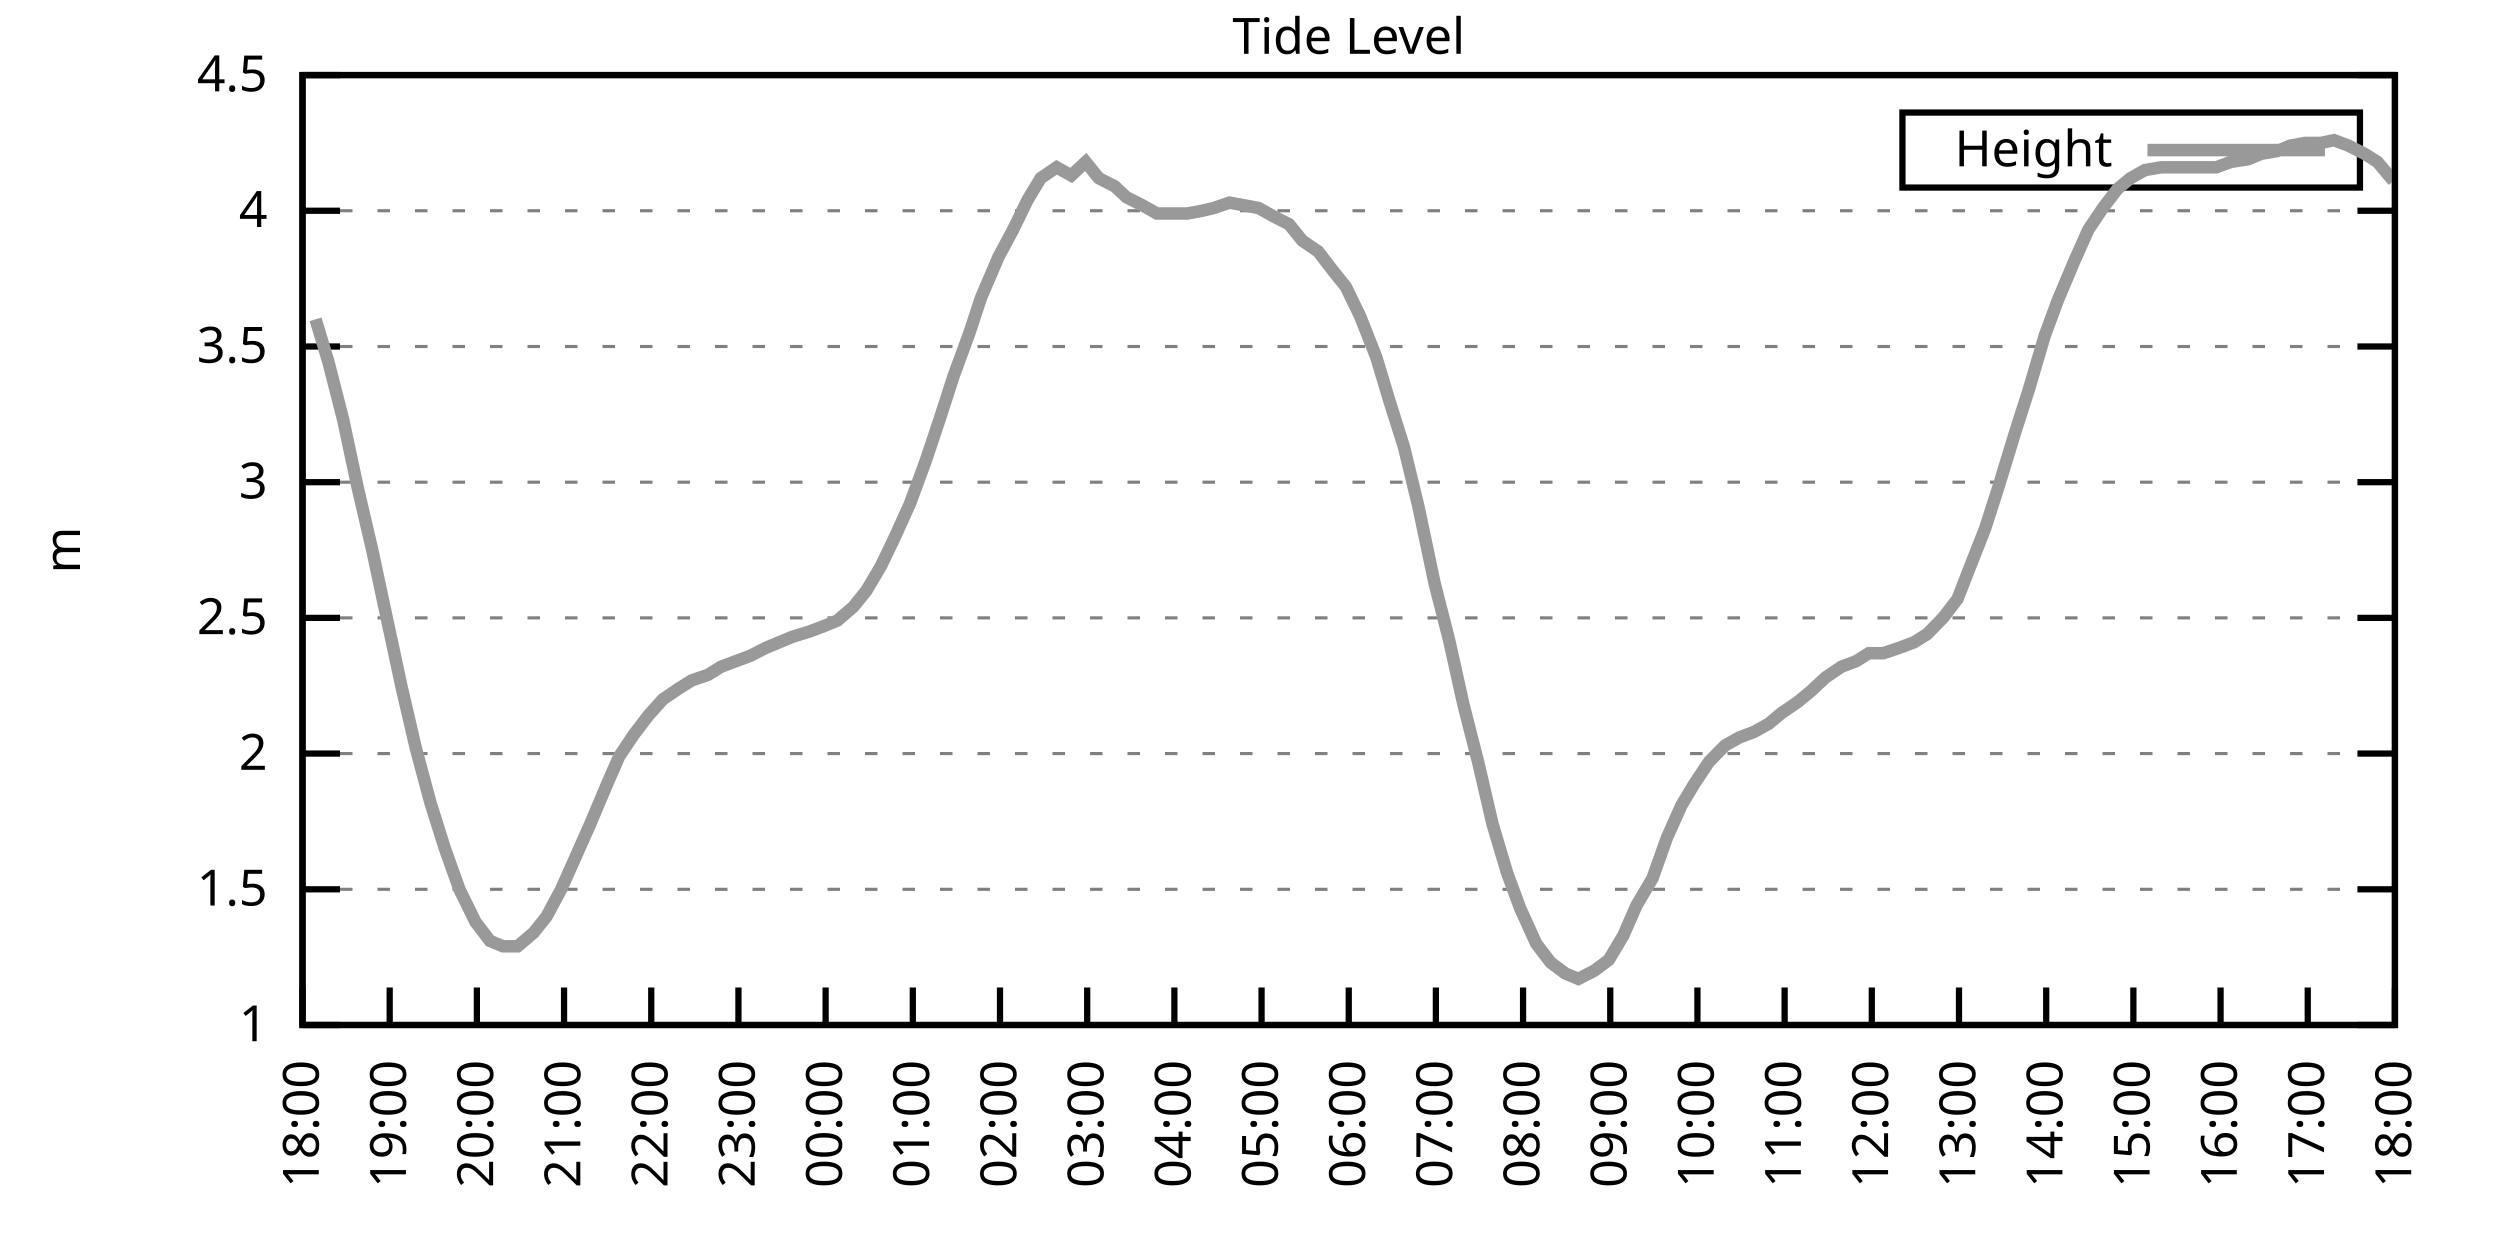
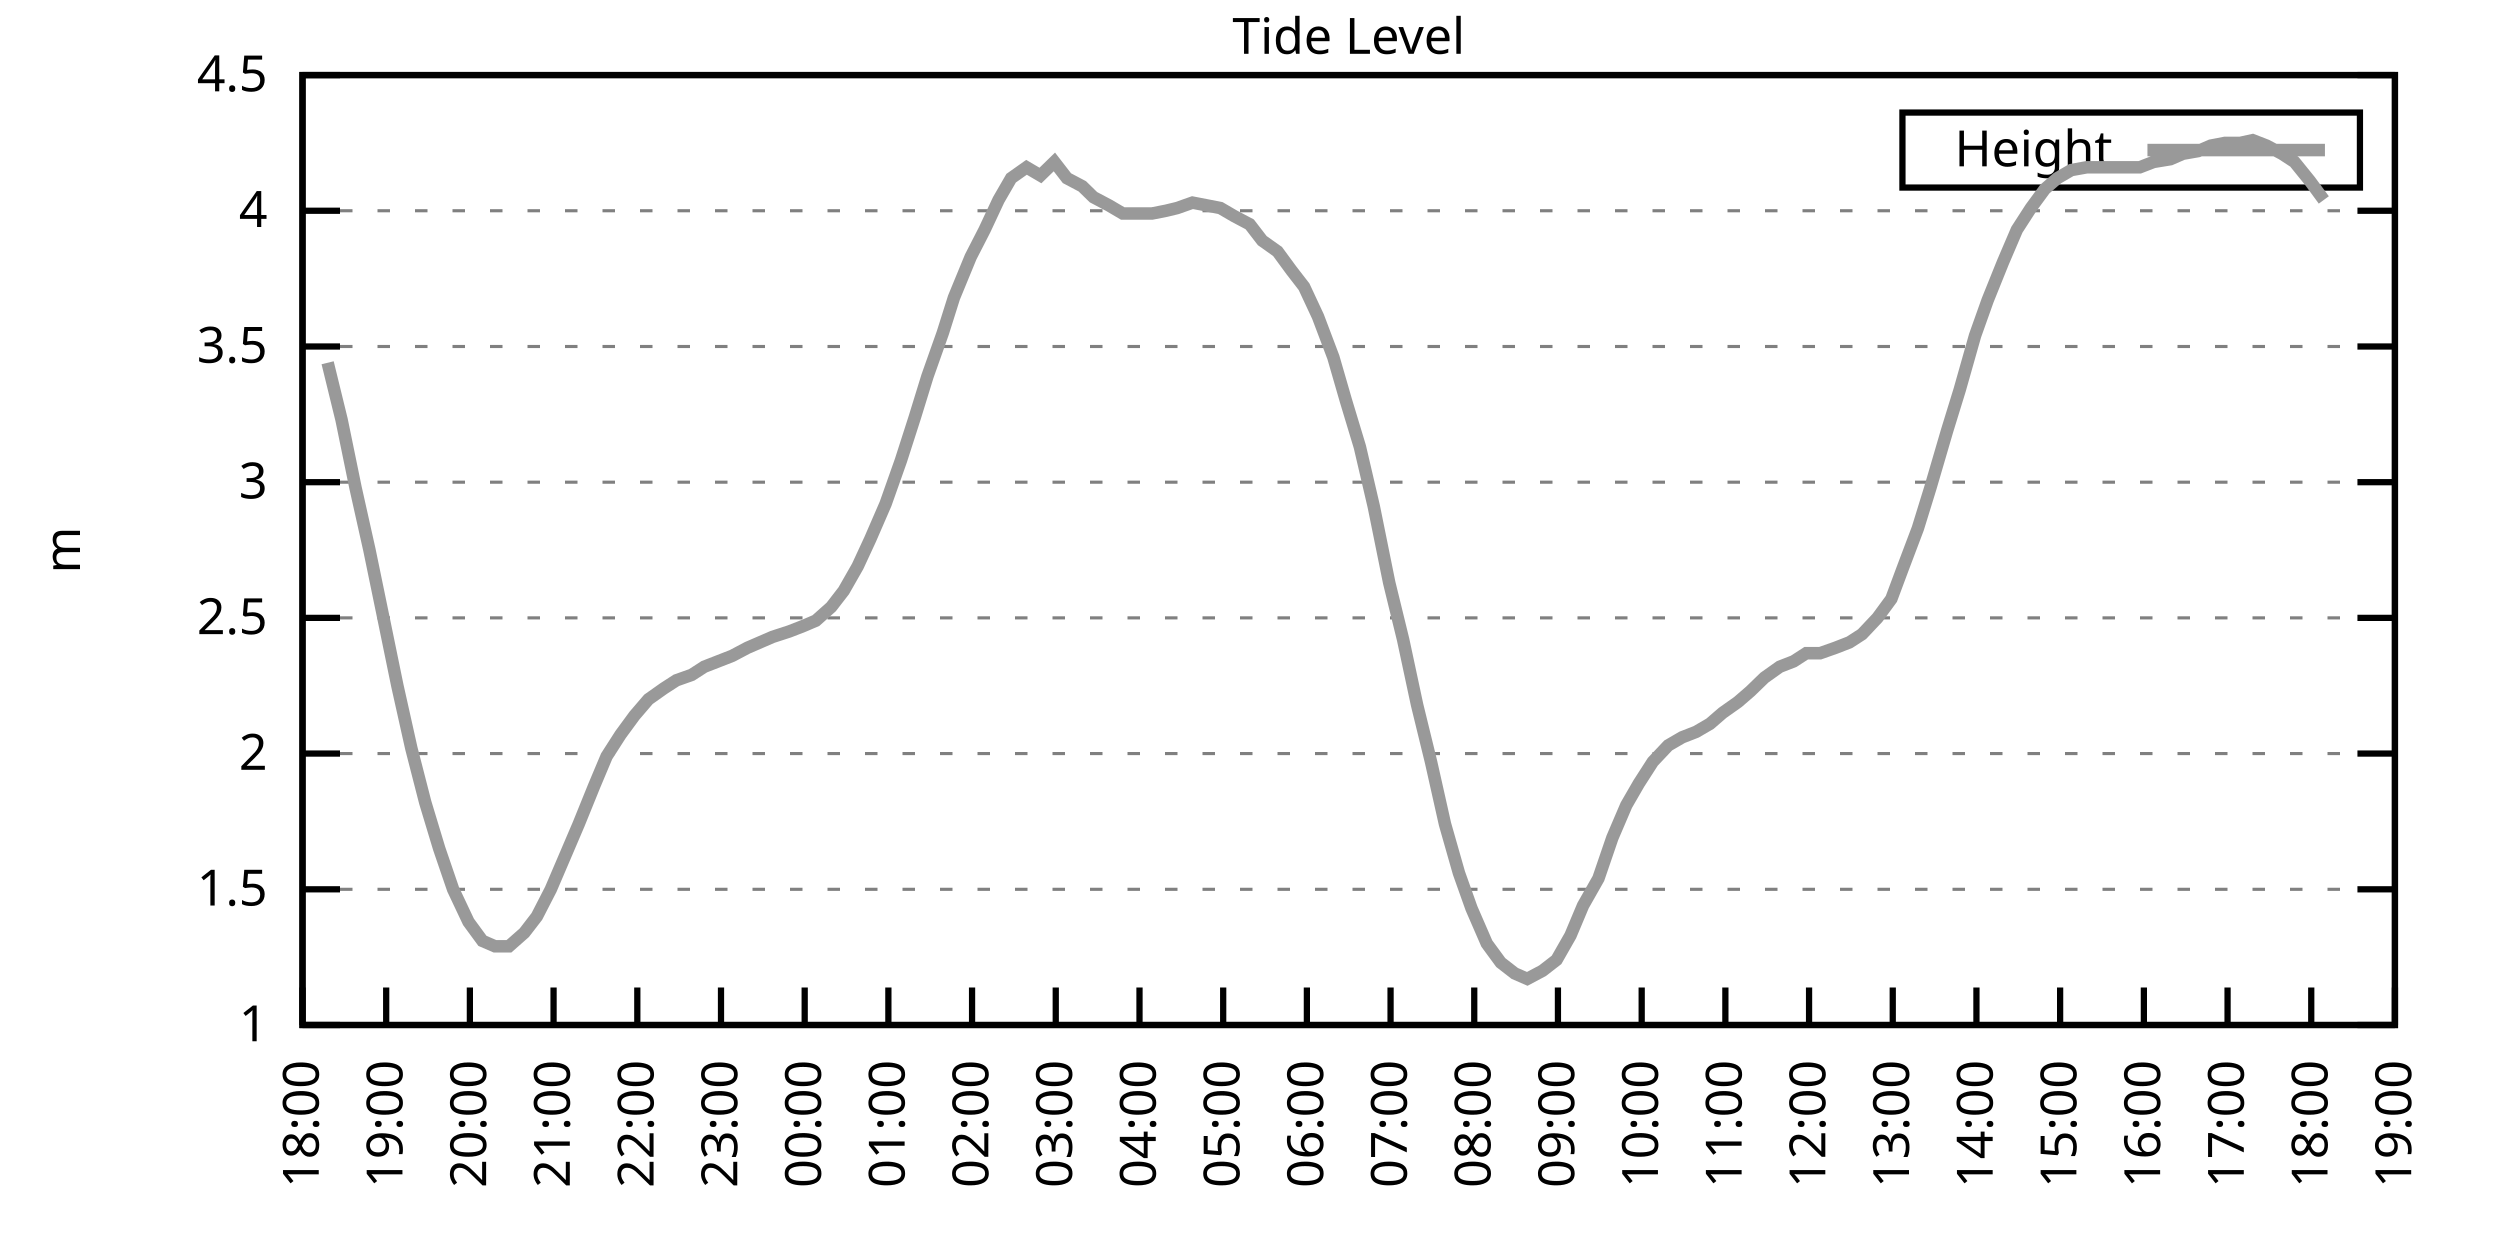
<svg xmlns="http://www.w3.org/2000/svg" xmlns:xlink="http://www.w3.org/1999/xlink" width="400" height="200" viewBox="0 0 400 200">
  <g id="gnuplot_canvas">
    <rect x="0" y="0" width="400" height="200" fill="none" />
    <defs>
      <circle id="gpDot" r="0.5" stroke-width="0.5" stroke="currentColor" />
      <path id="gpPt0" stroke-width="0.333" stroke="currentColor" d="M-1,0 h2 M0,-1 v2" />
      <path id="gpPt1" stroke-width="0.333" stroke="currentColor" d="M-1,-1 L1,1 M1,-1 L-1,1" />
      <path id="gpPt2" stroke-width="0.333" stroke="currentColor" d="M-1,0 L1,0 M0,-1 L0,1 M-1,-1 L1,1 M-1,1 L1,-1" />
      <rect id="gpPt3" stroke-width="0.333" stroke="currentColor" x="-1" y="-1" width="2" height="2" />
      <rect id="gpPt4" stroke-width="0.333" stroke="currentColor" fill="currentColor" x="-1" y="-1" width="2" height="2" />
      <circle id="gpPt5" stroke-width="0.333" stroke="currentColor" cx="0" cy="0" r="1" />
      <use xlink:href="#gpPt5" id="gpPt6" fill="currentColor" stroke="none" />
      <path id="gpPt7" stroke-width="0.333" stroke="currentColor" d="M0,-1.33 L-1.33,0.67 L1.33,0.67 z" />
      <use xlink:href="#gpPt7" id="gpPt8" fill="currentColor" stroke="none" />
      <use xlink:href="#gpPt7" id="gpPt9" stroke="currentColor" transform="rotate(180)" />
      <use xlink:href="#gpPt9" id="gpPt10" fill="currentColor" stroke="none" />
      <use xlink:href="#gpPt3" id="gpPt11" stroke="currentColor" transform="rotate(45)" />
      <use xlink:href="#gpPt11" id="gpPt12" fill="currentColor" stroke="none" />
      <path id="gpPt13" stroke-width="0.333" stroke="currentColor" d="M0,1.330 L1.265,0.411 L0.782,-1.067 L-0.782,-1.076 L-1.265,0.411 z" />
      <use xlink:href="#gpPt13" id="gpPt14" fill="currentColor" stroke="none" />
      <filter id="textbox" filterUnits="objectBoundingBox" x="0" y="0" height="1" width="1">
        <feFlood flood-color="white" flood-opacity="1" result="bgnd" />
        <feComposite in="SourceGraphic" in2="bgnd" operator="atop" />
      </filter>
      <filter id="greybox" filterUnits="objectBoundingBox" x="0" y="0" height="1" width="1">
        <feFlood flood-color="lightgrey" flood-opacity="1" result="grey" />
        <feComposite in="SourceGraphic" in2="grey" operator="atop" />
      </filter>
    </defs>
    <g fill="none" color="white" stroke="currentColor" stroke-width="1.00" stroke-linecap="butt" stroke-linejoin="miter">
</g>
    <g fill="none" color="black" stroke="currentColor" stroke-width="1.00" stroke-linecap="butt" stroke-linejoin="miter">
      <g stroke="none" shape-rendering="crispEdges">
        <polygon fill="rgb(255, 255, 255)" points="48.40,164.00 383.18,164.00 383.18,12.02 48.40,12.02 " />
      </g>
    </g>
    <g fill="none" color="black" stroke="currentColor" stroke-width="1.00" stroke-linecap="butt" stroke-linejoin="miter">
</g>
    <g fill="none" color="black" stroke="black" stroke-width="0.50" stroke-linecap="butt" stroke-linejoin="miter">
</g>
    <g fill="none" color="gray" stroke="currentColor" stroke-width="0.50" stroke-linecap="butt" stroke-linejoin="miter">
      <path stroke="gray" stroke-dasharray="2,4" class="gridline" d="M48.40,164.00 L383.19,164.00  " />
    </g>
    <g fill="none" color="gray" stroke="gray" stroke-width="1.00" stroke-linecap="butt" stroke-linejoin="miter">
</g>
    <g fill="none" color="black" stroke="currentColor" stroke-width="1.00" stroke-linecap="butt" stroke-linejoin="miter">
      <path stroke="black" d="M48.40,164.00 L54.40,164.00 M383.19,164.00 L377.19,164.00  " />
      <g transform="translate(42.80,166.60)" stroke="none" fill="black" font-family="Sans" font-size="8.00" text-anchor="end">
        <text>
          <tspan font-family="Sans"> 1</tspan>
        </text>
      </g>
    </g>
    <g fill="none" color="black" stroke="currentColor" stroke-width="1.00" stroke-linecap="butt" stroke-linejoin="miter">
</g>
    <g fill="none" color="black" stroke="black" stroke-width="0.50" stroke-linecap="butt" stroke-linejoin="miter">
</g>
    <g fill="none" color="gray" stroke="currentColor" stroke-width="0.50" stroke-linecap="butt" stroke-linejoin="miter">
      <path stroke="gray" stroke-dasharray="2,4" class="gridline" d="M48.40,142.29 L383.19,142.29  " />
    </g>
    <g fill="none" color="gray" stroke="gray" stroke-width="1.00" stroke-linecap="butt" stroke-linejoin="miter">
</g>
    <g fill="none" color="black" stroke="currentColor" stroke-width="1.00" stroke-linecap="butt" stroke-linejoin="miter">
      <path stroke="black" d="M48.40,142.29 L54.40,142.29 M383.19,142.29 L377.19,142.29  " />
      <g transform="translate(42.80,144.89)" stroke="none" fill="black" font-family="Sans" font-size="8.00" text-anchor="end">
        <text>
          <tspan font-family="Sans"> 1.5</tspan>
        </text>
      </g>
    </g>
    <g fill="none" color="black" stroke="currentColor" stroke-width="1.00" stroke-linecap="butt" stroke-linejoin="miter">
</g>
    <g fill="none" color="black" stroke="black" stroke-width="0.50" stroke-linecap="butt" stroke-linejoin="miter">
</g>
    <g fill="none" color="gray" stroke="currentColor" stroke-width="0.50" stroke-linecap="butt" stroke-linejoin="miter">
      <path stroke="gray" stroke-dasharray="2,4" class="gridline" d="M48.40,120.57 L383.19,120.57  " />
    </g>
    <g fill="none" color="gray" stroke="gray" stroke-width="1.00" stroke-linecap="butt" stroke-linejoin="miter">
</g>
    <g fill="none" color="black" stroke="currentColor" stroke-width="1.00" stroke-linecap="butt" stroke-linejoin="miter">
      <path stroke="black" d="M48.40,120.57 L54.40,120.57 M383.19,120.57 L377.19,120.57  " />
      <g transform="translate(42.80,123.17)" stroke="none" fill="black" font-family="Sans" font-size="8.00" text-anchor="end">
        <text>
          <tspan font-family="Sans"> 2</tspan>
        </text>
      </g>
    </g>
    <g fill="none" color="black" stroke="currentColor" stroke-width="1.00" stroke-linecap="butt" stroke-linejoin="miter">
</g>
    <g fill="none" color="black" stroke="black" stroke-width="0.50" stroke-linecap="butt" stroke-linejoin="miter">
</g>
    <g fill="none" color="gray" stroke="currentColor" stroke-width="0.50" stroke-linecap="butt" stroke-linejoin="miter">
      <path stroke="gray" stroke-dasharray="2,4" class="gridline" d="M48.40,98.86 L383.19,98.86  " />
    </g>
    <g fill="none" color="gray" stroke="gray" stroke-width="1.00" stroke-linecap="butt" stroke-linejoin="miter">
</g>
    <g fill="none" color="black" stroke="currentColor" stroke-width="1.00" stroke-linecap="butt" stroke-linejoin="miter">
      <path stroke="black" d="M48.40,98.86 L54.40,98.86 M383.19,98.86 L377.19,98.86  " />
      <g transform="translate(42.80,101.46)" stroke="none" fill="black" font-family="Sans" font-size="8.00" text-anchor="end">
        <text>
          <tspan font-family="Sans"> 2.5</tspan>
        </text>
      </g>
    </g>
    <g fill="none" color="black" stroke="currentColor" stroke-width="1.00" stroke-linecap="butt" stroke-linejoin="miter">
</g>
    <g fill="none" color="black" stroke="black" stroke-width="0.50" stroke-linecap="butt" stroke-linejoin="miter">
</g>
    <g fill="none" color="gray" stroke="currentColor" stroke-width="0.50" stroke-linecap="butt" stroke-linejoin="miter">
      <path stroke="gray" stroke-dasharray="2,4" class="gridline" d="M48.40,77.15 L383.19,77.15  " />
    </g>
    <g fill="none" color="gray" stroke="gray" stroke-width="1.00" stroke-linecap="butt" stroke-linejoin="miter">
</g>
    <g fill="none" color="black" stroke="currentColor" stroke-width="1.00" stroke-linecap="butt" stroke-linejoin="miter">
      <path stroke="black" d="M48.40,77.15 L54.40,77.15 M383.19,77.15 L377.19,77.15  " />
      <g transform="translate(42.80,79.75)" stroke="none" fill="black" font-family="Sans" font-size="8.00" text-anchor="end">
        <text>
          <tspan font-family="Sans"> 3</tspan>
        </text>
      </g>
    </g>
    <g fill="none" color="black" stroke="currentColor" stroke-width="1.00" stroke-linecap="butt" stroke-linejoin="miter">
</g>
    <g fill="none" color="black" stroke="black" stroke-width="0.50" stroke-linecap="butt" stroke-linejoin="miter">
</g>
    <g fill="none" color="gray" stroke="currentColor" stroke-width="0.50" stroke-linecap="butt" stroke-linejoin="miter">
      <path stroke="gray" stroke-dasharray="2,4" class="gridline" d="M48.40,55.44 L383.19,55.44  " />
    </g>
    <g fill="none" color="gray" stroke="gray" stroke-width="1.00" stroke-linecap="butt" stroke-linejoin="miter">
</g>
    <g fill="none" color="black" stroke="currentColor" stroke-width="1.00" stroke-linecap="butt" stroke-linejoin="miter">
      <path stroke="black" d="M48.40,55.44 L54.40,55.44 M383.19,55.44 L377.19,55.44  " />
      <g transform="translate(42.80,58.04)" stroke="none" fill="black" font-family="Sans" font-size="8.00" text-anchor="end">
        <text>
          <tspan font-family="Sans"> 3.5</tspan>
        </text>
      </g>
    </g>
    <g fill="none" color="black" stroke="currentColor" stroke-width="1.00" stroke-linecap="butt" stroke-linejoin="miter">
</g>
    <g fill="none" color="black" stroke="black" stroke-width="0.50" stroke-linecap="butt" stroke-linejoin="miter">
</g>
    <g fill="none" color="gray" stroke="currentColor" stroke-width="0.50" stroke-linecap="butt" stroke-linejoin="miter">
      <path stroke="gray" stroke-dasharray="2,4" class="gridline" d="M48.40,33.72 L383.19,33.72  " />
    </g>
    <g fill="none" color="gray" stroke="gray" stroke-width="1.00" stroke-linecap="butt" stroke-linejoin="miter">
</g>
    <g fill="none" color="black" stroke="currentColor" stroke-width="1.00" stroke-linecap="butt" stroke-linejoin="miter">
      <path stroke="black" d="M48.40,33.72 L54.40,33.72 M383.19,33.72 L377.19,33.72  " />
      <g transform="translate(42.80,36.32)" stroke="none" fill="black" font-family="Sans" font-size="8.00" text-anchor="end">
        <text>
          <tspan font-family="Sans"> 4</tspan>
        </text>
      </g>
    </g>
    <g fill="none" color="black" stroke="currentColor" stroke-width="1.00" stroke-linecap="butt" stroke-linejoin="miter">
</g>
    <g fill="none" color="black" stroke="black" stroke-width="0.50" stroke-linecap="butt" stroke-linejoin="miter">
</g>
    <g fill="none" color="gray" stroke="currentColor" stroke-width="0.50" stroke-linecap="butt" stroke-linejoin="miter">
      <path stroke="gray" stroke-dasharray="2,4" class="gridline" d="M48.40,12.01 L383.19,12.01  " />
    </g>
    <g fill="none" color="gray" stroke="gray" stroke-width="1.00" stroke-linecap="butt" stroke-linejoin="miter">
</g>
    <g fill="none" color="black" stroke="currentColor" stroke-width="1.00" stroke-linecap="butt" stroke-linejoin="miter">
      <path stroke="black" d="M48.40,12.01 L54.40,12.01 M383.19,12.01 L377.19,12.01  " />
      <g transform="translate(42.80,14.61)" stroke="none" fill="black" font-family="Sans" font-size="8.00" text-anchor="end">
        <text>
          <tspan font-family="Sans"> 4.5</tspan>
        </text>
      </g>
    </g>
    <g fill="none" color="black" stroke="currentColor" stroke-width="1.00" stroke-linecap="butt" stroke-linejoin="miter">
      <path stroke="black" d="M48.40,164.00 L48.40,158.00  " />
      <g transform="translate(51.00,169.60) rotate(270.00)" stroke="none" fill="black" font-family="Sans" font-size="8.00" text-anchor="end">
        <text>
          <tspan font-family="Sans">18:00</tspan>
        </text>
      </g>
    </g>
    <g fill="none" color="black" stroke="currentColor" stroke-width="1.00" stroke-linecap="butt" stroke-linejoin="miter">
-       <path stroke="black" d="M62.35,164.00 L62.35,158.00  " />
-       <g transform="translate(64.95,169.60) rotate(270.00)" stroke="none" fill="black" font-family="Sans" font-size="8.00" text-anchor="end">
+       <path stroke="black" d="M61.79,164.00 L61.79,158.00  " />
+       <g transform="translate(64.39,169.60) rotate(270.00)" stroke="none" fill="black" font-family="Sans" font-size="8.00" text-anchor="end">
        <text>
          <tspan font-family="Sans">19:00</tspan>
        </text>
      </g>
    </g>
    <g fill="none" color="black" stroke="currentColor" stroke-width="1.00" stroke-linecap="butt" stroke-linejoin="miter">
-       <path stroke="black" d="M76.30,164.00 L76.30,158.00  " />
-       <g transform="translate(78.90,169.60) rotate(270.00)" stroke="none" fill="black" font-family="Sans" font-size="8.00" text-anchor="end">
+       <path stroke="black" d="M75.18,164.00 L75.18,158.00  " />
+       <g transform="translate(77.78,169.60) rotate(270.00)" stroke="none" fill="black" font-family="Sans" font-size="8.00" text-anchor="end">
        <text>
          <tspan font-family="Sans">20:00</tspan>
        </text>
      </g>
    </g>
    <g fill="none" color="black" stroke="currentColor" stroke-width="1.00" stroke-linecap="butt" stroke-linejoin="miter">
-       <path stroke="black" d="M90.25,164.00 L90.25,158.00  " />
-       <g transform="translate(92.85,169.60) rotate(270.00)" stroke="none" fill="black" font-family="Sans" font-size="8.00" text-anchor="end">
+       <path stroke="black" d="M88.57,164.00 L88.57,158.00  " />
+       <g transform="translate(91.17,169.60) rotate(270.00)" stroke="none" fill="black" font-family="Sans" font-size="8.00" text-anchor="end">
        <text>
          <tspan font-family="Sans">21:00</tspan>
        </text>
      </g>
    </g>
    <g fill="none" color="black" stroke="currentColor" stroke-width="1.00" stroke-linecap="butt" stroke-linejoin="miter">
-       <path stroke="black" d="M104.20,164.00 L104.20,158.00  " />
-       <g transform="translate(106.80,169.60) rotate(270.00)" stroke="none" fill="black" font-family="Sans" font-size="8.00" text-anchor="end">
+       <path stroke="black" d="M101.97,164.00 L101.97,158.00  " />
+       <g transform="translate(104.57,169.60) rotate(270.00)" stroke="none" fill="black" font-family="Sans" font-size="8.00" text-anchor="end">
        <text>
          <tspan font-family="Sans">22:00</tspan>
        </text>
      </g>
    </g>
    <g fill="none" color="black" stroke="currentColor" stroke-width="1.00" stroke-linecap="butt" stroke-linejoin="miter">
-       <path stroke="black" d="M118.15,164.00 L118.15,158.00  " />
-       <g transform="translate(120.75,169.60) rotate(270.00)" stroke="none" fill="black" font-family="Sans" font-size="8.00" text-anchor="end">
+       <path stroke="black" d="M115.36,164.00 L115.36,158.00  " />
+       <g transform="translate(117.96,169.60) rotate(270.00)" stroke="none" fill="black" font-family="Sans" font-size="8.00" text-anchor="end">
        <text>
          <tspan font-family="Sans">23:00</tspan>
        </text>
      </g>
    </g>
    <g fill="none" color="black" stroke="currentColor" stroke-width="1.00" stroke-linecap="butt" stroke-linejoin="miter">
-       <path stroke="black" d="M132.10,164.00 L132.10,158.00  " />
-       <g transform="translate(134.70,169.60) rotate(270.00)" stroke="none" fill="black" font-family="Sans" font-size="8.00" text-anchor="end">
+       <path stroke="black" d="M128.75,164.00 L128.75,158.00  " />
+       <g transform="translate(131.35,169.60) rotate(270.00)" stroke="none" fill="black" font-family="Sans" font-size="8.00" text-anchor="end">
        <text>
          <tspan font-family="Sans">00:00</tspan>
        </text>
      </g>
    </g>
    <g fill="none" color="black" stroke="currentColor" stroke-width="1.00" stroke-linecap="butt" stroke-linejoin="miter">
-       <path stroke="black" d="M146.05,164.00 L146.05,158.00  " />
-       <g transform="translate(148.65,169.60) rotate(270.00)" stroke="none" fill="black" font-family="Sans" font-size="8.00" text-anchor="end">
+       <path stroke="black" d="M142.14,164.00 L142.14,158.00  " />
+       <g transform="translate(144.74,169.60) rotate(270.00)" stroke="none" fill="black" font-family="Sans" font-size="8.00" text-anchor="end">
        <text>
          <tspan font-family="Sans">01:00</tspan>
        </text>
      </g>
    </g>
    <g fill="none" color="black" stroke="currentColor" stroke-width="1.00" stroke-linecap="butt" stroke-linejoin="miter">
-       <path stroke="black" d="M160.00,164.00 L160.00,158.00  " />
-       <g transform="translate(162.60,169.60) rotate(270.00)" stroke="none" fill="black" font-family="Sans" font-size="8.00" text-anchor="end">
+       <path stroke="black" d="M155.53,164.00 L155.53,158.00  " />
+       <g transform="translate(158.13,169.60) rotate(270.00)" stroke="none" fill="black" font-family="Sans" font-size="8.00" text-anchor="end">
        <text>
          <tspan font-family="Sans">02:00</tspan>
        </text>
      </g>
    </g>
    <g fill="none" color="black" stroke="currentColor" stroke-width="1.00" stroke-linecap="butt" stroke-linejoin="miter">
-       <path stroke="black" d="M173.95,164.00 L173.95,158.00  " />
-       <g transform="translate(176.55,169.60) rotate(270.00)" stroke="none" fill="black" font-family="Sans" font-size="8.00" text-anchor="end">
+       <path stroke="black" d="M168.92,164.00 L168.92,158.00  " />
+       <g transform="translate(171.52,169.60) rotate(270.00)" stroke="none" fill="black" font-family="Sans" font-size="8.00" text-anchor="end">
        <text>
          <tspan font-family="Sans">03:00</tspan>
        </text>
      </g>
    </g>
    <g fill="none" color="black" stroke="currentColor" stroke-width="1.00" stroke-linecap="butt" stroke-linejoin="miter">
-       <path stroke="black" d="M187.90,164.00 L187.90,158.00  " />
-       <g transform="translate(190.50,169.60) rotate(270.00)" stroke="none" fill="black" font-family="Sans" font-size="8.00" text-anchor="end">
+       <path stroke="black" d="M182.32,164.00 L182.32,158.00  " />
+       <g transform="translate(184.92,169.60) rotate(270.00)" stroke="none" fill="black" font-family="Sans" font-size="8.00" text-anchor="end">
        <text>
          <tspan font-family="Sans">04:00</tspan>
        </text>
      </g>
    </g>
    <g fill="none" color="black" stroke="currentColor" stroke-width="1.00" stroke-linecap="butt" stroke-linejoin="miter">
-       <path stroke="black" d="M201.85,164.00 L201.85,158.00  " />
-       <g transform="translate(204.45,169.60) rotate(270.00)" stroke="none" fill="black" font-family="Sans" font-size="8.00" text-anchor="end">
+       <path stroke="black" d="M195.71,164.00 L195.71,158.00  " />
+       <g transform="translate(198.31,169.60) rotate(270.00)" stroke="none" fill="black" font-family="Sans" font-size="8.00" text-anchor="end">
        <text>
          <tspan font-family="Sans">05:00</tspan>
        </text>
      </g>
    </g>
    <g fill="none" color="black" stroke="currentColor" stroke-width="1.00" stroke-linecap="butt" stroke-linejoin="miter">
-       <path stroke="black" d="M215.80,164.00 L215.80,158.00  " />
-       <g transform="translate(218.40,169.60) rotate(270.00)" stroke="none" fill="black" font-family="Sans" font-size="8.00" text-anchor="end">
+       <path stroke="black" d="M209.10,164.00 L209.10,158.00  " />
+       <g transform="translate(211.70,169.60) rotate(270.00)" stroke="none" fill="black" font-family="Sans" font-size="8.00" text-anchor="end">
        <text>
          <tspan font-family="Sans">06:00</tspan>
        </text>
      </g>
    </g>
    <g fill="none" color="black" stroke="currentColor" stroke-width="1.00" stroke-linecap="butt" stroke-linejoin="miter">
-       <path stroke="black" d="M229.74,164.00 L229.74,158.00  " />
-       <g transform="translate(232.34,169.60) rotate(270.00)" stroke="none" fill="black" font-family="Sans" font-size="8.00" text-anchor="end">
+       <path stroke="black" d="M222.49,164.00 L222.49,158.00  " />
+       <g transform="translate(225.09,169.60) rotate(270.00)" stroke="none" fill="black" font-family="Sans" font-size="8.00" text-anchor="end">
        <text>
          <tspan font-family="Sans">07:00</tspan>
        </text>
      </g>
    </g>
    <g fill="none" color="black" stroke="currentColor" stroke-width="1.00" stroke-linecap="butt" stroke-linejoin="miter">
-       <path stroke="black" d="M243.69,164.00 L243.69,158.00  " />
-       <g transform="translate(246.29,169.60) rotate(270.00)" stroke="none" fill="black" font-family="Sans" font-size="8.00" text-anchor="end">
+       <path stroke="black" d="M235.88,164.00 L235.88,158.00  " />
+       <g transform="translate(238.48,169.60) rotate(270.00)" stroke="none" fill="black" font-family="Sans" font-size="8.00" text-anchor="end">
        <text>
          <tspan font-family="Sans">08:00</tspan>
        </text>
      </g>
    </g>
    <g fill="none" color="black" stroke="currentColor" stroke-width="1.00" stroke-linecap="butt" stroke-linejoin="miter">
-       <path stroke="black" d="M257.64,164.00 L257.64,158.00  " />
-       <g transform="translate(260.24,169.60) rotate(270.00)" stroke="none" fill="black" font-family="Sans" font-size="8.00" text-anchor="end">
+       <path stroke="black" d="M249.27,164.00 L249.27,158.00  " />
+       <g transform="translate(251.87,169.60) rotate(270.00)" stroke="none" fill="black" font-family="Sans" font-size="8.00" text-anchor="end">
        <text>
          <tspan font-family="Sans">09:00</tspan>
        </text>
      </g>
    </g>
    <g fill="none" color="black" stroke="currentColor" stroke-width="1.00" stroke-linecap="butt" stroke-linejoin="miter">
-       <path stroke="black" d="M271.59,164.00 L271.59,158.00  " />
-       <g transform="translate(274.19,169.60) rotate(270.00)" stroke="none" fill="black" font-family="Sans" font-size="8.00" text-anchor="end">
+       <path stroke="black" d="M262.67,164.00 L262.67,158.00  " />
+       <g transform="translate(265.27,169.60) rotate(270.00)" stroke="none" fill="black" font-family="Sans" font-size="8.00" text-anchor="end">
        <text>
          <tspan font-family="Sans">10:00</tspan>
        </text>
      </g>
    </g>
    <g fill="none" color="black" stroke="currentColor" stroke-width="1.00" stroke-linecap="butt" stroke-linejoin="miter">
-       <path stroke="black" d="M285.54,164.00 L285.54,158.00  " />
-       <g transform="translate(288.14,169.60) rotate(270.00)" stroke="none" fill="black" font-family="Sans" font-size="8.00" text-anchor="end">
+       <path stroke="black" d="M276.06,164.00 L276.06,158.00  " />
+       <g transform="translate(278.66,169.60) rotate(270.00)" stroke="none" fill="black" font-family="Sans" font-size="8.00" text-anchor="end">
        <text>
          <tspan font-family="Sans">11:00</tspan>
        </text>
      </g>
    </g>
    <g fill="none" color="black" stroke="currentColor" stroke-width="1.00" stroke-linecap="butt" stroke-linejoin="miter">
-       <path stroke="black" d="M299.49,164.00 L299.49,158.00  " />
-       <g transform="translate(302.09,169.60) rotate(270.00)" stroke="none" fill="black" font-family="Sans" font-size="8.00" text-anchor="end">
+       <path stroke="black" d="M289.45,164.00 L289.45,158.00  " />
+       <g transform="translate(292.05,169.60) rotate(270.00)" stroke="none" fill="black" font-family="Sans" font-size="8.00" text-anchor="end">
        <text>
          <tspan font-family="Sans">12:00</tspan>
        </text>
      </g>
    </g>
    <g fill="none" color="black" stroke="currentColor" stroke-width="1.00" stroke-linecap="butt" stroke-linejoin="miter">
-       <path stroke="black" d="M313.44,164.00 L313.44,158.00  " />
-       <g transform="translate(316.04,169.60) rotate(270.00)" stroke="none" fill="black" font-family="Sans" font-size="8.00" text-anchor="end">
+       <path stroke="black" d="M302.84,164.00 L302.84,158.00  " />
+       <g transform="translate(305.44,169.60) rotate(270.00)" stroke="none" fill="black" font-family="Sans" font-size="8.00" text-anchor="end">
        <text>
          <tspan font-family="Sans">13:00</tspan>
        </text>
      </g>
    </g>
    <g fill="none" color="black" stroke="currentColor" stroke-width="1.00" stroke-linecap="butt" stroke-linejoin="miter">
-       <path stroke="black" d="M327.39,164.00 L327.39,158.00  " />
-       <g transform="translate(329.99,169.60) rotate(270.00)" stroke="none" fill="black" font-family="Sans" font-size="8.00" text-anchor="end">
+       <path stroke="black" d="M316.23,164.00 L316.23,158.00  " />
+       <g transform="translate(318.83,169.60) rotate(270.00)" stroke="none" fill="black" font-family="Sans" font-size="8.00" text-anchor="end">
        <text>
          <tspan font-family="Sans">14:00</tspan>
        </text>
      </g>
    </g>
    <g fill="none" color="black" stroke="currentColor" stroke-width="1.00" stroke-linecap="butt" stroke-linejoin="miter">
-       <path stroke="black" d="M341.34,164.00 L341.34,158.00  " />
-       <g transform="translate(343.94,169.60) rotate(270.00)" stroke="none" fill="black" font-family="Sans" font-size="8.00" text-anchor="end">
+       <path stroke="black" d="M329.62,164.00 L329.62,158.00  " />
+       <g transform="translate(332.22,169.60) rotate(270.00)" stroke="none" fill="black" font-family="Sans" font-size="8.00" text-anchor="end">
        <text>
          <tspan font-family="Sans">15:00</tspan>
        </text>
      </g>
    </g>
    <g fill="none" color="black" stroke="currentColor" stroke-width="1.00" stroke-linecap="butt" stroke-linejoin="miter">
-       <path stroke="black" d="M355.29,164.00 L355.29,158.00  " />
-       <g transform="translate(357.89,169.60) rotate(270.00)" stroke="none" fill="black" font-family="Sans" font-size="8.00" text-anchor="end">
+       <path stroke="black" d="M343.02,164.00 L343.02,158.00  " />
+       <g transform="translate(345.62,169.60) rotate(270.00)" stroke="none" fill="black" font-family="Sans" font-size="8.00" text-anchor="end">
        <text>
          <tspan font-family="Sans">16:00</tspan>
        </text>
      </g>
    </g>
    <g fill="none" color="black" stroke="currentColor" stroke-width="1.00" stroke-linecap="butt" stroke-linejoin="miter">
-       <path stroke="black" d="M369.24,164.00 L369.24,158.00  " />
-       <g transform="translate(371.84,169.60) rotate(270.00)" stroke="none" fill="black" font-family="Sans" font-size="8.00" text-anchor="end">
+       <path stroke="black" d="M356.41,164.00 L356.41,158.00  " />
+       <g transform="translate(359.01,169.60) rotate(270.00)" stroke="none" fill="black" font-family="Sans" font-size="8.00" text-anchor="end">
        <text>
          <tspan font-family="Sans">17:00</tspan>
+         </text>
+       </g>
+     </g>
+     <g fill="none" color="black" stroke="currentColor" stroke-width="1.00" stroke-linecap="butt" stroke-linejoin="miter">
+       <path stroke="black" d="M369.80,164.00 L369.80,158.00  " />
+       <g transform="translate(372.40,169.60) rotate(270.00)" stroke="none" fill="black" font-family="Sans" font-size="8.00" text-anchor="end">
+         <text>
+           <tspan font-family="Sans">18:00</tspan>
        </text>
      </g>
    </g>
    <g fill="none" color="black" stroke="currentColor" stroke-width="1.00" stroke-linecap="butt" stroke-linejoin="miter">
      <path stroke="black" d="M383.19,164.00 L383.19,158.00  " />
      <g transform="translate(385.79,169.60) rotate(270.00)" stroke="none" fill="black" font-family="Sans" font-size="8.00" text-anchor="end">
        <text>
-           <tspan font-family="Sans">18:00</tspan>
+           <tspan font-family="Sans">19:00</tspan>
        </text>
      </g>
    </g>
    <g fill="none" color="black" stroke="currentColor" stroke-width="1.00" stroke-linecap="butt" stroke-linejoin="miter">
</g>
    <g fill="none" color="black" stroke="currentColor" stroke-width="1.00" stroke-linecap="butt" stroke-linejoin="miter">
      <path stroke="black" d="M48.40,12.01 L48.40,164.00 L383.19,164.00 L383.19,12.01 L48.40,12.01 Z  " />
    </g>
    <g fill="none" color="black" stroke="currentColor" stroke-width="1.00" stroke-linecap="butt" stroke-linejoin="miter">
</g>
    <g fill="none" color="black" stroke="currentColor" stroke-width="1.00" stroke-linecap="butt" stroke-linejoin="miter">
      <path stroke="black" d="M304.39,30.01 L304.39,18.01 L377.59,18.01 L377.59,30.01 L304.39,30.01 Z  " />
    </g>
    <g id="Tide_level_plot_1">
      <g fill="none" color="white" stroke="black" stroke-width="2.00" stroke-linecap="butt" stroke-linejoin="miter">
</g>
      <g fill="none" color="black" stroke="currentColor" stroke-width="2.00" stroke-linecap="butt" stroke-linejoin="miter">
        <g transform="translate(337.99,26.61)" stroke="none" fill="black" font-family="Sans" font-size="8.00" text-anchor="end">
          <text>
            <tspan font-family="Sans">Height</tspan>
          </text>
        </g>
      </g>
      <g fill="none" color="black" stroke="currentColor" stroke-width="2.00" stroke-linecap="butt" stroke-linejoin="miter">
-         <path stroke="rgb(153, 153, 153)" d="M343.59,24.01 L371.99,24.01 M50.49,51.09 L52.58,58.04 L54.91,67.16 L57.23,78.02 L59.56,88.00 L61.88,98.86   L64.21,109.72 L66.53,119.71 L68.86,128.39 L71.18,135.77 L73.51,142.29 L76.07,147.50 L78.39,150.54 L80.48,151.41   L82.81,151.41 L85.37,149.24 L87.46,146.63 L89.78,142.29 L92.11,137.08 L94.43,131.86 L96.99,125.79 L99.08,121.01   L101.41,117.53 L103.73,114.49 L106.06,111.89 L108.62,110.15 L110.71,108.85 L113.27,107.98 L115.36,106.68 L117.68,105.81   L120.01,104.94 L122.57,103.64 L124.66,102.77 L126.75,101.90 L129.54,101.03 L131.87,100.16 L133.96,99.30 L136.51,97.12   L138.61,94.52 L140.93,90.61 L143.02,86.27 L145.58,80.62 L148.14,73.67 L150.46,66.73 L152.56,60.21 L155.11,53.26   L156.97,47.62 L159.76,41.11 L162.09,36.76 L164.41,31.99 L166.51,28.51 L169.06,26.77 L171.39,28.08 L173.71,25.91   L175.81,28.51 L178.36,29.81 L180.22,31.55 L182.78,32.85 L185.11,34.16 L187.66,34.16 L189.99,34.16 L192.31,33.72   L194.17,33.29 L196.73,32.42 L199.06,32.85 L201.38,33.29 L203.71,34.59 L206.26,35.89 L208.36,38.50 L210.91,40.24   L213.24,43.28 L215.33,45.88 L217.65,50.66 L220.21,57.17 L222.30,64.12 L224.63,71.50 L226.95,81.06 L229.51,93.22   L231.84,102.34 L234.16,112.76 L236.49,121.88 L238.81,131.86 L241.14,139.68 L243.23,145.33 L245.79,150.97 L248.11,154.01   L250.44,155.75 L252.53,156.62 L255.09,155.31 L257.41,153.58 L259.74,149.67 L261.83,144.89 L264.39,140.55 L266.71,134.04   L269.04,128.83 L271.13,125.35 L273.45,121.88 L276.01,119.27 L278.34,117.97 L280.66,117.10 L282.99,115.80 L285.08,114.06   L287.64,112.32 L289.73,110.59 L292.05,108.42 L294.61,106.68 L296.94,105.81 L299.03,104.51 L301.35,104.51 L303.91,103.64   L306.23,102.77 L308.33,101.47 L310.88,98.86 L313.21,95.82 L315.07,91.04 L317.63,84.53 L319.72,78.02 L322.51,68.90   L324.60,62.38 L327.16,53.70 L329.25,48.05 L331.81,41.97 L334.13,36.76 L336.46,33.29 L338.78,30.25 L340.88,28.51   L343.20,27.21 L345.76,26.77 L348.08,26.77 L350.41,26.77 L352.50,26.77 L354.59,26.77 L356.92,25.91 L359.71,25.47   L361.80,24.60 L364.36,24.17 L366.45,23.30 L368.78,22.87 L371.33,22.87 L373.43,22.43 L375.75,23.30 L378.31,24.60   L380.40,25.91 L382.96,28.95  " />
+         <path stroke="rgb(153, 153, 153)" d="M343.59,24.01 L371.99,24.01 M52.42,58.04 L54.65,67.16 L56.88,78.02 L59.11,88.00 L61.35,98.86 L63.58,109.72   L65.81,119.71 L68.04,128.39 L70.27,135.77 L72.50,142.29 L74.96,147.50 L77.19,150.54 L79.20,151.41 L81.43,151.41   L83.89,149.24 L85.90,146.63 L88.13,142.29 L90.36,137.08 L92.59,131.86 L95.05,125.79 L97.06,121.01 L99.29,117.53   L101.52,114.49 L103.75,111.89 L106.21,110.15 L108.22,108.85 L110.67,107.98 L112.68,106.68 L114.91,105.81 L117.14,104.94   L119.60,103.64 L121.61,102.77 L123.62,101.90 L126.29,101.03 L128.53,100.16 L130.54,99.30 L132.99,97.12 L135.00,94.52   L137.23,90.61 L139.24,86.27 L141.69,80.62 L144.15,73.67 L146.38,66.73 L148.39,60.21 L150.85,53.26 L152.63,47.62   L155.31,41.11 L157.54,36.76 L159.77,31.99 L161.78,28.51 L164.24,26.77 L166.47,28.08 L168.70,25.91 L170.71,28.51   L173.17,29.81 L174.95,31.55 L177.41,32.85 L179.64,34.16 L182.09,34.16 L184.32,34.16 L186.56,33.72 L188.34,33.29   L190.80,32.42 L193.03,32.85 L195.26,33.29 L197.49,34.59 L199.95,35.89 L201.96,38.50 L204.41,40.24 L206.64,43.28   L208.65,45.88 L210.88,50.66 L213.34,57.17 L215.35,64.12 L217.58,71.50 L219.81,81.06 L222.27,93.22 L224.50,102.34   L226.73,112.76 L228.96,121.88 L231.20,131.86 L233.43,139.68 L235.44,145.33 L237.89,150.97 L240.12,154.01 L242.36,155.75   L244.36,156.62 L246.82,155.31 L249.05,153.58 L251.28,149.67 L253.29,144.89 L255.75,140.55 L257.98,134.04 L260.21,128.83   L262.22,125.35 L264.45,121.88 L266.91,119.27 L269.14,117.97 L271.37,117.10 L273.60,115.80 L275.61,114.06 L278.07,112.32   L280.07,110.59 L282.31,108.42 L284.76,106.68 L286.99,105.81 L289.00,104.51 L291.23,104.51 L293.69,103.64 L295.92,102.77   L297.93,101.47 L300.39,98.86 L302.62,95.82 L304.40,91.04 L306.86,84.53 L308.87,78.02 L311.54,68.90 L313.55,62.38   L316.01,53.70 L318.02,48.05 L320.47,41.97 L322.70,36.76 L324.94,33.29 L327.17,30.25 L329.18,28.51 L331.41,27.21   L333.86,26.77 L336.10,26.77 L338.33,26.77 L340.34,26.77 L342.35,26.77 L344.58,25.91 L347.26,25.47 L349.26,24.60   L351.72,24.17 L353.73,23.30 L355.96,22.87 L358.42,22.87 L360.42,22.43 L362.66,23.30 L365.11,24.60 L367.12,25.91   L369.58,28.95 L371.81,31.99  " />
      </g>
    </g>
    <g fill="none" color="black" stroke="currentColor" stroke-width="2.00" stroke-linecap="butt" stroke-linejoin="miter">
</g>
    <g fill="none" color="black" stroke="black" stroke-width="1.00" stroke-linecap="butt" stroke-linejoin="miter">
</g>
    <g fill="none" color="black" stroke="currentColor" stroke-width="1.00" stroke-linecap="butt" stroke-linejoin="miter">
      <path stroke="black" d="M48.40,12.01 L48.40,164.00 L383.19,164.00 L383.19,12.01 L48.40,12.01 Z  " />
      <g transform="translate(12.80,88.01) rotate(270.00)" stroke="none" fill="black" font-family="Sans" font-size="8.00" text-anchor="middle">
        <text>
          <tspan font-family="Sans">m</tspan>
        </text>
      </g>
    </g>
    <g fill="none" color="black" stroke="currentColor" stroke-width="1.00" stroke-linecap="butt" stroke-linejoin="miter">
</g>
    <g fill="none" color="black" stroke="currentColor" stroke-width="1.00" stroke-linecap="butt" stroke-linejoin="miter">
      <g transform="translate(215.79,8.61)" stroke="none" fill="black" font-family="Sans" font-size="8.00" text-anchor="middle">
        <text>
          <tspan font-family="Sans">Tide Level</tspan>
        </text>
      </g>
    </g>
    <g fill="none" color="black" stroke="currentColor" stroke-width="1.00" stroke-linecap="butt" stroke-linejoin="miter">
</g>
  </g>
</svg>
